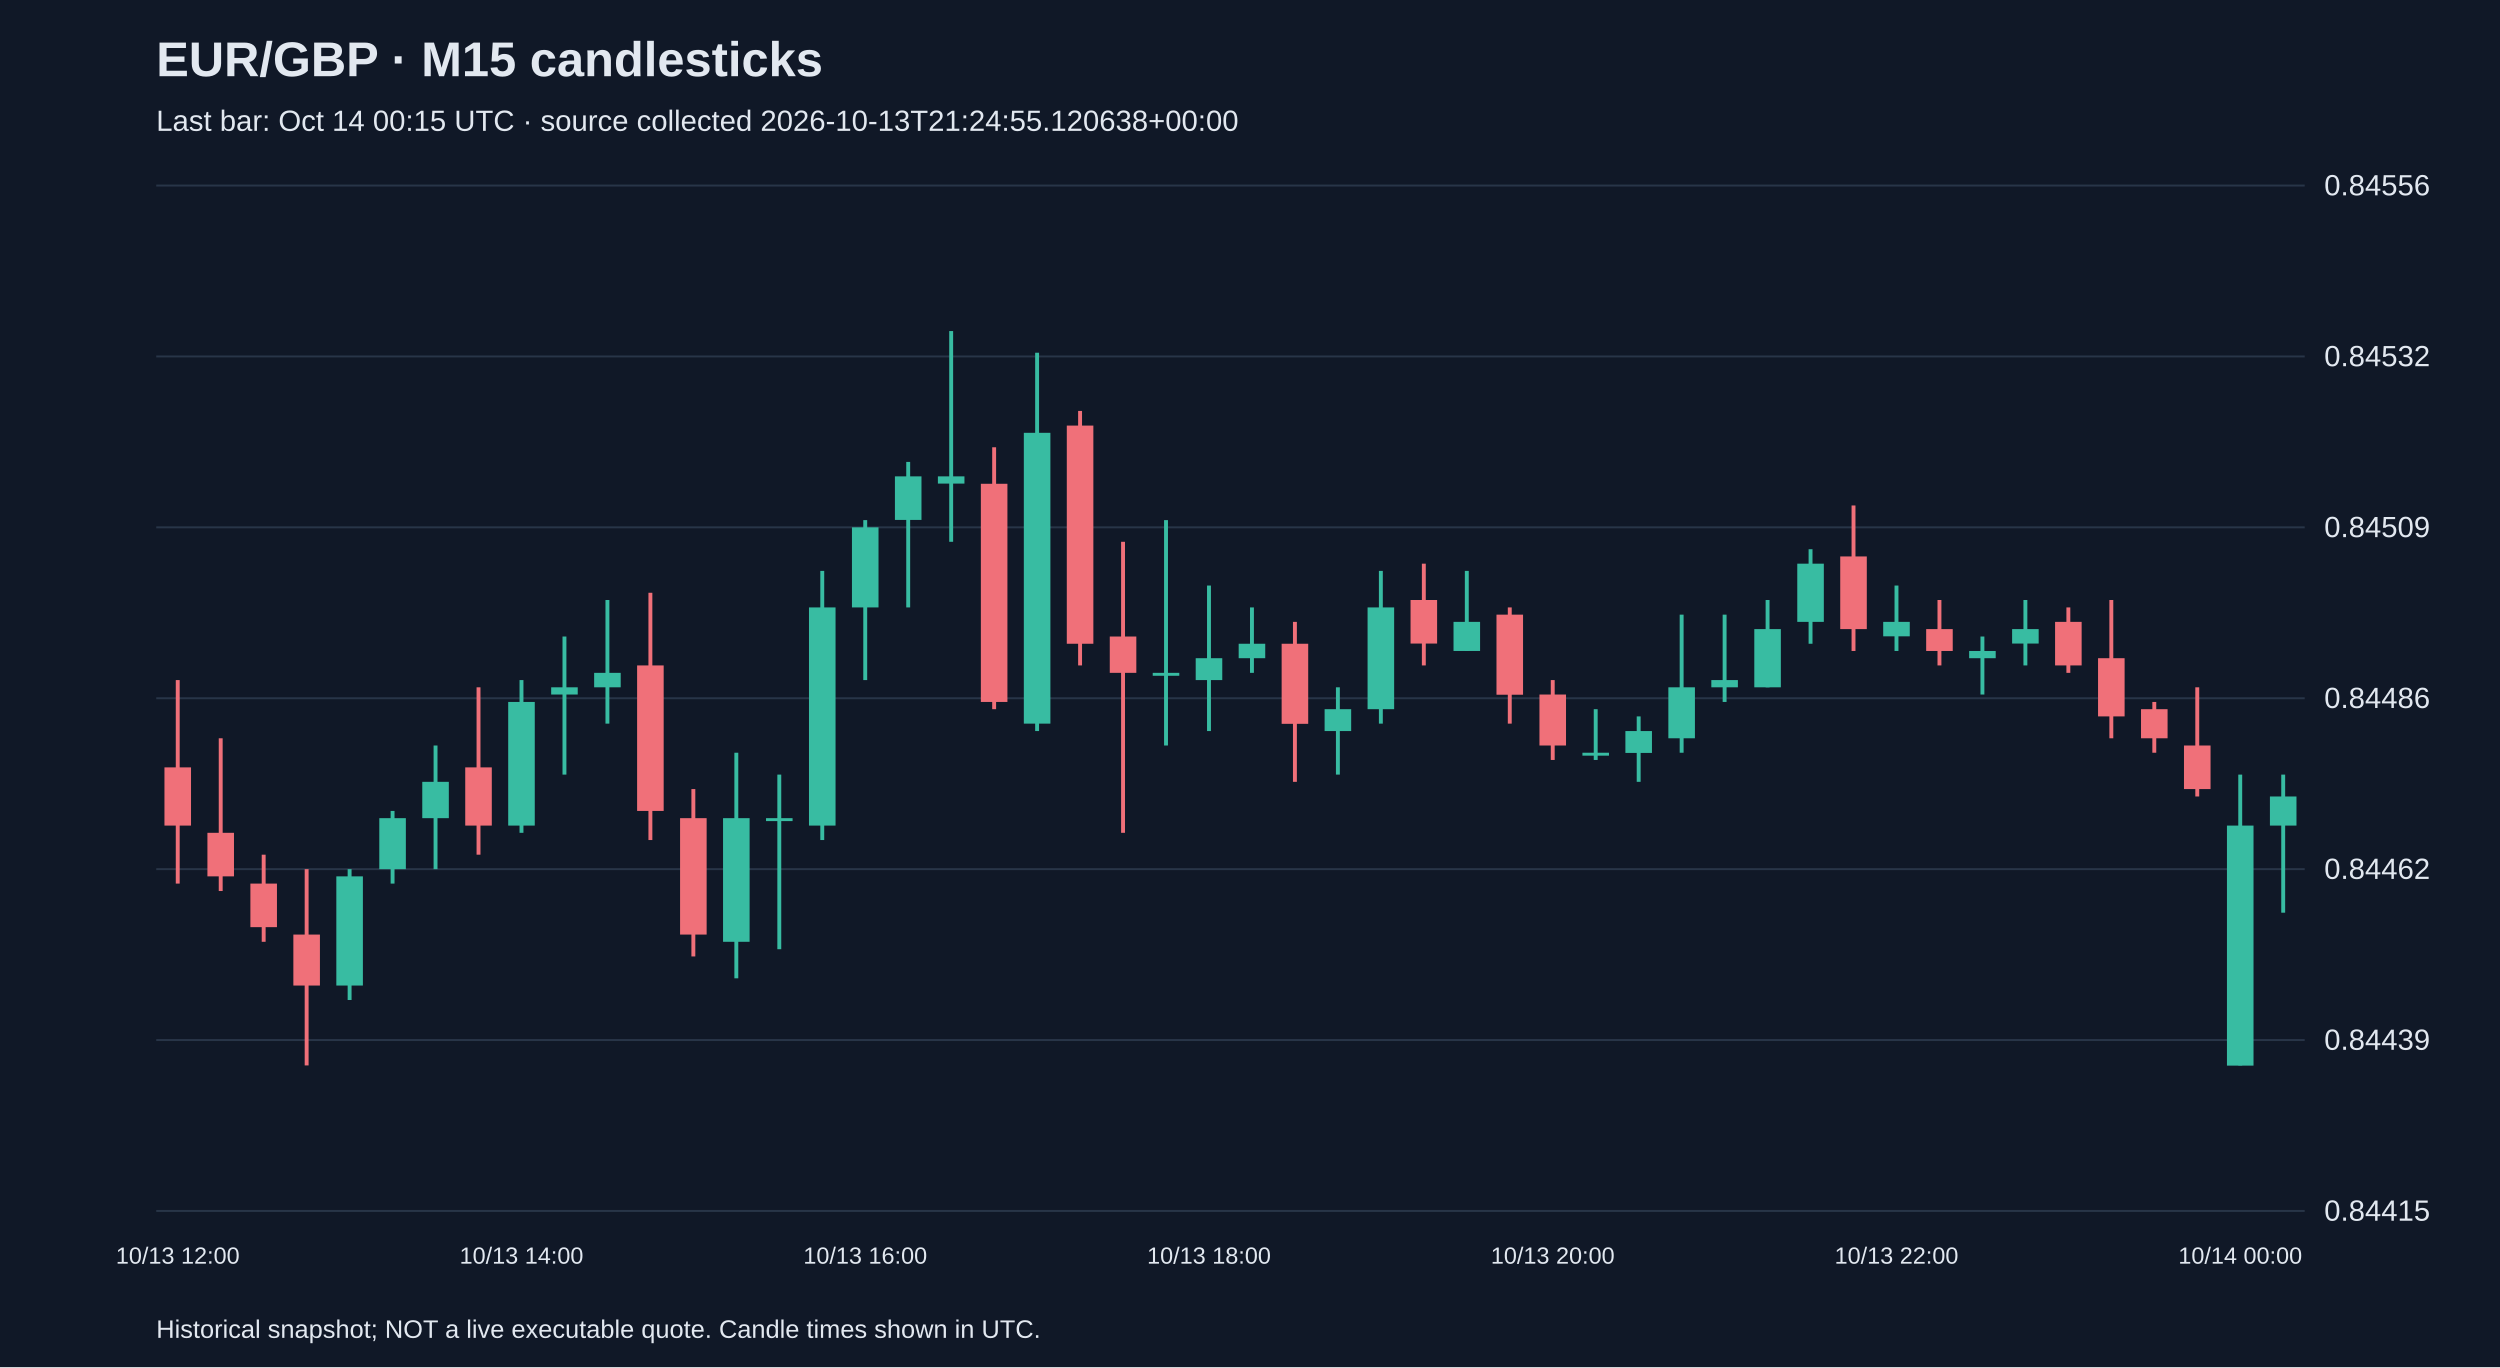
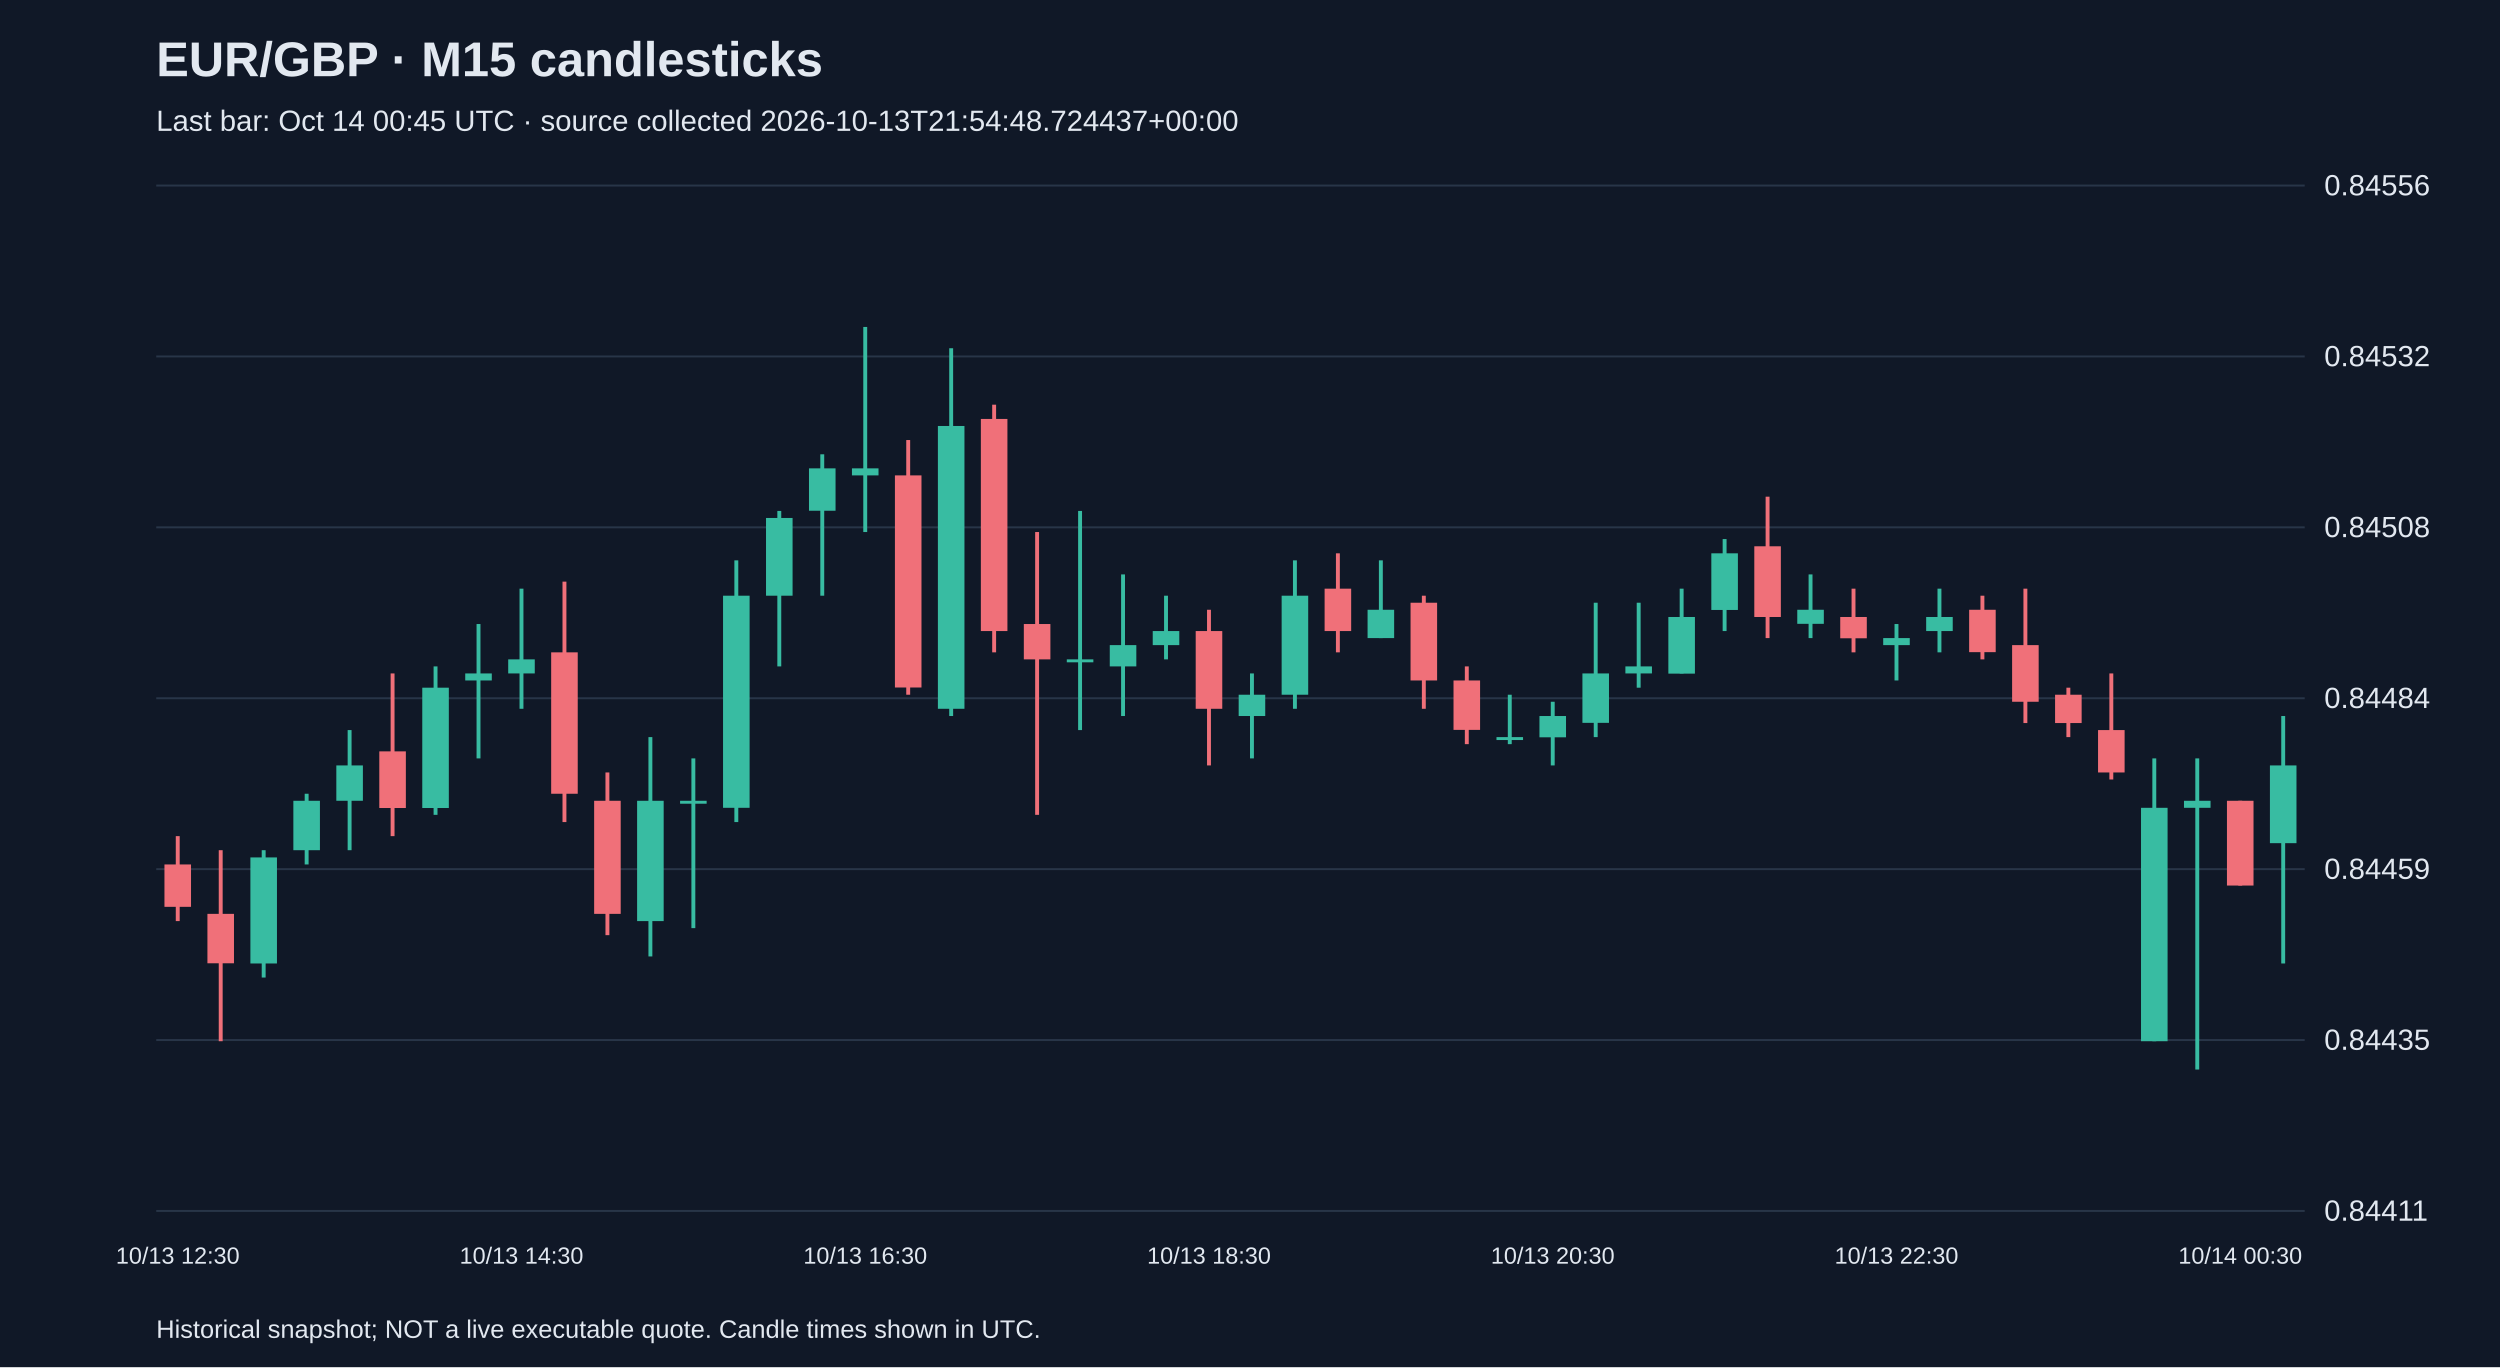
<svg xmlns="http://www.w3.org/2000/svg" viewBox="0 0 1280 700">
  <rect width="100%" height="100%" fill="#101827" />
  <style>text{font-family:Arial,sans-serif;fill:#e2e8f0}</style>
  <text x="80" y="39" font-size="25" font-weight="bold">EUR/GBP · M15 candlesticks</text>
-   <text x="80" y="67" font-size="15" fill="#a6b1c5">Last bar: Oct 14 00:15 UTC · source collected 2026-10-13T21:24:55.120638+00:00</text>
+   <text x="80" y="67" font-size="15" fill="#a6b1c5">Last bar: Oct 14 00:45 UTC · source collected 2026-10-13T21:54:48.724437+00:00</text>
  <line x1="80" y1="620.0" x2="1180" y2="620.0" stroke="#283548" />
-   <text x="1190" y="625.0" font-size="15">0.84415</text>
+   <text x="1190" y="625.0" font-size="15">0.84411</text>
  <line x1="80" y1="532.5" x2="1180" y2="532.5" stroke="#283548" />
-   <text x="1190" y="537.5" font-size="15">0.84439</text>
+   <text x="1190" y="537.5" font-size="15">0.84435</text>
  <line x1="80" y1="445.0" x2="1180" y2="445.0" stroke="#283548" />
-   <text x="1190" y="450.0" font-size="15">0.84462</text>
+   <text x="1190" y="450.0" font-size="15">0.84459</text>
  <line x1="80" y1="357.5" x2="1180" y2="357.5" stroke="#283548" />
-   <text x="1190" y="362.5" font-size="15">0.84486</text>
+   <text x="1190" y="362.5" font-size="15">0.84484</text>
  <line x1="80" y1="270.0" x2="1180" y2="270.0" stroke="#283548" />
-   <text x="1190" y="275.0" font-size="15">0.84509</text>
+   <text x="1190" y="275.0" font-size="15">0.84508</text>
  <line x1="80" y1="182.5" x2="1180" y2="182.5" stroke="#283548" />
  <text x="1190" y="187.5" font-size="15">0.84532</text>
  <line x1="80" y1="95.0" x2="1180" y2="95.0" stroke="#283548" />
  <text x="1190" y="100.0" font-size="15">0.84556</text>
-   <line x1="91.0" y1="348.2" x2="91.0" y2="452.4" stroke="#f07079" stroke-width="2" />
-   <rect x="84.2" y="392.9" width="13.6" height="29.8" fill="#f07079" />
-   <text x="91.0" y="647" text-anchor="middle" font-size="12">10/13 12:00</text>
-   <line x1="113.0" y1="378.0" x2="113.0" y2="456.2" stroke="#f07079" stroke-width="2" />
-   <rect x="106.2" y="426.4" width="13.6" height="22.3" fill="#f07079" />
-   <line x1="135.0" y1="437.6" x2="135.0" y2="482.2" stroke="#f07079" stroke-width="2" />
-   <rect x="128.2" y="452.4" width="13.6" height="22.3" fill="#f07079" />
-   <line x1="157.0" y1="445.0" x2="157.0" y2="545.5" stroke="#f07079" stroke-width="2" />
-   <rect x="150.2" y="478.5" width="13.6" height="26.1" fill="#f07079" />
-   <line x1="179.0" y1="445.0" x2="179.0" y2="512.0" stroke="#38bca2" stroke-width="2" />
-   <rect x="172.2" y="448.7" width="13.6" height="55.9" fill="#38bca2" />
-   <line x1="201.0" y1="415.2" x2="201.0" y2="452.4" stroke="#38bca2" stroke-width="2" />
-   <rect x="194.2" y="418.9" width="13.6" height="26.1" fill="#38bca2" />
-   <line x1="223.0" y1="381.7" x2="223.0" y2="445.0" stroke="#38bca2" stroke-width="2" />
-   <rect x="216.2" y="400.3" width="13.6" height="18.6" fill="#38bca2" />
-   <line x1="245.0" y1="351.9" x2="245.0" y2="437.6" stroke="#f07079" stroke-width="2" />
-   <rect x="238.2" y="392.9" width="13.6" height="29.8" fill="#f07079" />
-   <line x1="267.0" y1="348.2" x2="267.0" y2="426.4" stroke="#38bca2" stroke-width="2" />
-   <rect x="260.2" y="359.4" width="13.6" height="63.3" fill="#38bca2" />
-   <text x="267.0" y="647" text-anchor="middle" font-size="12">10/13 14:00</text>
-   <line x1="289.0" y1="325.9" x2="289.0" y2="396.6" stroke="#38bca2" stroke-width="2" />
-   <rect x="282.2" y="351.9" width="13.6" height="3.7" fill="#38bca2" />
-   <line x1="311.0" y1="307.2" x2="311.0" y2="370.5" stroke="#38bca2" stroke-width="2" />
-   <rect x="304.2" y="344.5" width="13.6" height="7.4" fill="#38bca2" />
-   <line x1="333.0" y1="303.5" x2="333.0" y2="430.1" stroke="#f07079" stroke-width="2" />
-   <rect x="326.2" y="340.7" width="13.6" height="74.5" fill="#f07079" />
-   <line x1="355.0" y1="404.0" x2="355.0" y2="489.7" stroke="#f07079" stroke-width="2" />
-   <rect x="348.2" y="418.9" width="13.6" height="59.6" fill="#f07079" />
-   <line x1="377.0" y1="385.4" x2="377.0" y2="500.9" stroke="#38bca2" stroke-width="2" />
-   <rect x="370.2" y="418.9" width="13.6" height="63.3" fill="#38bca2" />
-   <line x1="399.0" y1="396.6" x2="399.0" y2="486.0" stroke="#38bca2" stroke-width="2" />
-   <rect x="392.2" y="418.9" width="13.6" height="1.5" fill="#38bca2" />
-   <line x1="421.0" y1="292.3" x2="421.0" y2="430.1" stroke="#38bca2" stroke-width="2" />
-   <rect x="414.2" y="311.0" width="13.6" height="111.7" fill="#38bca2" />
-   <line x1="443.0" y1="266.3" x2="443.0" y2="348.2" stroke="#38bca2" stroke-width="2" />
-   <rect x="436.2" y="270.0" width="13.6" height="41.0" fill="#38bca2" />
-   <text x="443.0" y="647" text-anchor="middle" font-size="12">10/13 16:00</text>
-   <line x1="465.0" y1="236.5" x2="465.0" y2="311.0" stroke="#38bca2" stroke-width="2" />
-   <rect x="458.2" y="243.9" width="13.6" height="22.3" fill="#38bca2" />
-   <line x1="487.0" y1="169.5" x2="487.0" y2="277.4" stroke="#38bca2" stroke-width="2" />
-   <rect x="480.2" y="243.9" width="13.6" height="3.7" fill="#38bca2" />
-   <line x1="509.0" y1="229.0" x2="509.0" y2="363.1" stroke="#f07079" stroke-width="2" />
-   <rect x="502.2" y="247.7" width="13.6" height="111.7" fill="#f07079" />
-   <line x1="531.0" y1="180.6" x2="531.0" y2="374.3" stroke="#38bca2" stroke-width="2" />
-   <rect x="524.2" y="221.6" width="13.6" height="148.9" fill="#38bca2" />
-   <line x1="553.0" y1="210.4" x2="553.0" y2="340.7" stroke="#f07079" stroke-width="2" />
-   <rect x="546.2" y="217.9" width="13.6" height="111.7" fill="#f07079" />
-   <line x1="575.0" y1="277.4" x2="575.0" y2="426.4" stroke="#f07079" stroke-width="2" />
-   <rect x="568.2" y="325.9" width="13.6" height="18.6" fill="#f07079" />
-   <line x1="597.0" y1="266.3" x2="597.0" y2="381.7" stroke="#38bca2" stroke-width="2" />
-   <rect x="590.2" y="344.5" width="13.6" height="1.5" fill="#38bca2" />
-   <line x1="619.0" y1="299.8" x2="619.0" y2="374.3" stroke="#38bca2" stroke-width="2" />
-   <rect x="612.2" y="337.0" width="13.6" height="11.2" fill="#38bca2" />
-   <text x="619.0" y="647" text-anchor="middle" font-size="12">10/13 18:00</text>
-   <line x1="641.0" y1="311.0" x2="641.0" y2="344.5" stroke="#38bca2" stroke-width="2" />
-   <rect x="634.2" y="329.6" width="13.6" height="7.4" fill="#38bca2" />
-   <line x1="663.0" y1="318.4" x2="663.0" y2="400.3" stroke="#f07079" stroke-width="2" />
-   <rect x="656.2" y="329.6" width="13.6" height="41.0" fill="#f07079" />
-   <line x1="685.0" y1="351.9" x2="685.0" y2="396.6" stroke="#38bca2" stroke-width="2" />
-   <rect x="678.2" y="363.1" width="13.6" height="11.2" fill="#38bca2" />
-   <line x1="707.0" y1="292.3" x2="707.0" y2="370.5" stroke="#38bca2" stroke-width="2" />
-   <rect x="700.2" y="311.0" width="13.6" height="52.1" fill="#38bca2" />
-   <line x1="729.0" y1="288.6" x2="729.0" y2="340.7" stroke="#f07079" stroke-width="2" />
-   <rect x="722.2" y="307.2" width="13.6" height="22.3" fill="#f07079" />
-   <line x1="751.0" y1="292.3" x2="751.0" y2="333.3" stroke="#38bca2" stroke-width="2" />
-   <rect x="744.2" y="318.4" width="13.6" height="14.9" fill="#38bca2" />
-   <line x1="773.0" y1="311.0" x2="773.0" y2="370.5" stroke="#f07079" stroke-width="2" />
-   <rect x="766.2" y="314.7" width="13.6" height="41.0" fill="#f07079" />
-   <line x1="795.0" y1="348.2" x2="795.0" y2="389.1" stroke="#f07079" stroke-width="2" />
-   <rect x="788.2" y="355.6" width="13.6" height="26.1" fill="#f07079" />
-   <text x="795.0" y="647" text-anchor="middle" font-size="12">10/13 20:00</text>
-   <line x1="817.0" y1="363.1" x2="817.0" y2="389.1" stroke="#38bca2" stroke-width="2" />
-   <rect x="810.2" y="385.4" width="13.6" height="1.5" fill="#38bca2" />
-   <line x1="839.0" y1="366.8" x2="839.0" y2="400.3" stroke="#38bca2" stroke-width="2" />
-   <rect x="832.2" y="374.3" width="13.6" height="11.2" fill="#38bca2" />
-   <line x1="861.0" y1="314.7" x2="861.0" y2="385.4" stroke="#38bca2" stroke-width="2" />
-   <rect x="854.2" y="351.9" width="13.6" height="26.1" fill="#38bca2" />
-   <line x1="883.0" y1="314.7" x2="883.0" y2="359.4" stroke="#38bca2" stroke-width="2" />
-   <rect x="876.2" y="348.2" width="13.6" height="3.7" fill="#38bca2" />
-   <line x1="905.0" y1="307.2" x2="905.0" y2="351.9" stroke="#38bca2" stroke-width="2" />
-   <rect x="898.2" y="322.1" width="13.6" height="29.8" fill="#38bca2" />
-   <line x1="927.0" y1="281.2" x2="927.0" y2="329.6" stroke="#38bca2" stroke-width="2" />
-   <rect x="920.2" y="288.6" width="13.6" height="29.8" fill="#38bca2" />
-   <line x1="949.0" y1="258.8" x2="949.0" y2="333.3" stroke="#f07079" stroke-width="2" />
-   <rect x="942.2" y="284.9" width="13.6" height="37.2" fill="#f07079" />
-   <line x1="971.0" y1="299.8" x2="971.0" y2="333.3" stroke="#38bca2" stroke-width="2" />
-   <rect x="964.2" y="318.4" width="13.6" height="7.4" fill="#38bca2" />
-   <text x="971.0" y="647" text-anchor="middle" font-size="12">10/13 22:00</text>
-   <line x1="993.0" y1="307.2" x2="993.0" y2="340.7" stroke="#f07079" stroke-width="2" />
-   <rect x="986.2" y="322.1" width="13.6" height="11.2" fill="#f07079" />
-   <line x1="1015.0" y1="325.9" x2="1015.0" y2="355.6" stroke="#38bca2" stroke-width="2" />
-   <rect x="1008.2" y="333.3" width="13.6" height="3.7" fill="#38bca2" />
-   <line x1="1037.0" y1="307.2" x2="1037.0" y2="340.7" stroke="#38bca2" stroke-width="2" />
-   <rect x="1030.2" y="322.1" width="13.6" height="7.4" fill="#38bca2" />
-   <line x1="1059.0" y1="311.0" x2="1059.0" y2="344.5" stroke="#f07079" stroke-width="2" />
-   <rect x="1052.2" y="318.4" width="13.6" height="22.3" fill="#f07079" />
-   <line x1="1081.0" y1="307.2" x2="1081.0" y2="378.0" stroke="#f07079" stroke-width="2" />
-   <rect x="1074.2" y="337.0" width="13.6" height="29.8" fill="#f07079" />
-   <line x1="1103.0" y1="359.4" x2="1103.0" y2="385.4" stroke="#f07079" stroke-width="2" />
-   <rect x="1096.2" y="363.1" width="13.6" height="14.9" fill="#f07079" />
-   <line x1="1125.0" y1="351.9" x2="1125.0" y2="407.8" stroke="#f07079" stroke-width="2" />
-   <rect x="1118.2" y="381.7" width="13.6" height="22.3" fill="#f07079" />
-   <line x1="1147.0" y1="396.6" x2="1147.0" y2="545.5" stroke="#38bca2" stroke-width="2" />
-   <rect x="1140.2" y="422.7" width="13.6" height="122.9" fill="#38bca2" />
-   <text x="1147.0" y="647" text-anchor="middle" font-size="12">10/14 00:00</text>
-   <line x1="1169.0" y1="396.6" x2="1169.0" y2="467.3" stroke="#38bca2" stroke-width="2" />
-   <rect x="1162.2" y="407.8" width="13.6" height="14.9" fill="#38bca2" />
+   <line x1="91.0" y1="428.1" x2="91.0" y2="471.6" stroke="#f07079" stroke-width="2" />
+   <rect x="84.2" y="442.6" width="13.6" height="21.7" fill="#f07079" />
+   <text x="91.0" y="647" text-anchor="middle" font-size="12">10/13 12:30</text>
+   <line x1="113.0" y1="435.3" x2="113.0" y2="533.1" stroke="#f07079" stroke-width="2" />
+   <rect x="106.2" y="467.9" width="13.6" height="25.3" fill="#f07079" />
+   <line x1="135.0" y1="435.3" x2="135.0" y2="500.5" stroke="#38bca2" stroke-width="2" />
+   <rect x="128.2" y="439.0" width="13.6" height="54.3" fill="#38bca2" />
+   <line x1="157.0" y1="406.4" x2="157.0" y2="442.6" stroke="#38bca2" stroke-width="2" />
+   <rect x="150.2" y="410.0" width="13.6" height="25.3" fill="#38bca2" />
+   <line x1="179.0" y1="373.8" x2="179.0" y2="435.3" stroke="#38bca2" stroke-width="2" />
+   <rect x="172.2" y="391.9" width="13.6" height="18.1" fill="#38bca2" />
+   <line x1="201.0" y1="344.8" x2="201.0" y2="428.1" stroke="#f07079" stroke-width="2" />
+   <rect x="194.2" y="384.7" width="13.6" height="29.0" fill="#f07079" />
+   <line x1="223.0" y1="341.2" x2="223.0" y2="417.2" stroke="#38bca2" stroke-width="2" />
+   <rect x="216.2" y="352.1" width="13.6" height="61.6" fill="#38bca2" />
+   <line x1="245.0" y1="319.5" x2="245.0" y2="388.3" stroke="#38bca2" stroke-width="2" />
+   <rect x="238.2" y="344.8" width="13.6" height="3.6" fill="#38bca2" />
+   <line x1="267.0" y1="301.4" x2="267.0" y2="362.9" stroke="#38bca2" stroke-width="2" />
+   <rect x="260.2" y="337.6" width="13.6" height="7.2" fill="#38bca2" />
+   <text x="267.0" y="647" text-anchor="middle" font-size="12">10/13 14:30</text>
+   <line x1="289.0" y1="297.8" x2="289.0" y2="420.9" stroke="#f07079" stroke-width="2" />
+   <rect x="282.2" y="334.0" width="13.6" height="72.4" fill="#f07079" />
+   <line x1="311.0" y1="395.5" x2="311.0" y2="478.8" stroke="#f07079" stroke-width="2" />
+   <rect x="304.2" y="410.0" width="13.6" height="57.9" fill="#f07079" />
+   <line x1="333.0" y1="377.4" x2="333.0" y2="489.7" stroke="#38bca2" stroke-width="2" />
+   <rect x="326.2" y="410.0" width="13.6" height="61.6" fill="#38bca2" />
+   <line x1="355.0" y1="388.3" x2="355.0" y2="475.2" stroke="#38bca2" stroke-width="2" />
+   <rect x="348.2" y="410.0" width="13.6" height="1.5" fill="#38bca2" />
+   <line x1="377.0" y1="286.9" x2="377.0" y2="420.9" stroke="#38bca2" stroke-width="2" />
+   <rect x="370.2" y="305.0" width="13.6" height="108.6" fill="#38bca2" />
+   <line x1="399.0" y1="261.6" x2="399.0" y2="341.2" stroke="#38bca2" stroke-width="2" />
+   <rect x="392.2" y="265.2" width="13.6" height="39.8" fill="#38bca2" />
+   <line x1="421.0" y1="232.6" x2="421.0" y2="305.0" stroke="#38bca2" stroke-width="2" />
+   <rect x="414.2" y="239.8" width="13.6" height="21.7" fill="#38bca2" />
+   <line x1="443.0" y1="167.4" x2="443.0" y2="272.4" stroke="#38bca2" stroke-width="2" />
+   <rect x="436.2" y="239.8" width="13.6" height="3.6" fill="#38bca2" />
+   <text x="443.0" y="647" text-anchor="middle" font-size="12">10/13 16:30</text>
+   <line x1="465.0" y1="225.3" x2="465.0" y2="355.7" stroke="#f07079" stroke-width="2" />
+   <rect x="458.2" y="243.4" width="13.6" height="108.6" fill="#f07079" />
+   <line x1="487.0" y1="178.3" x2="487.0" y2="366.6" stroke="#38bca2" stroke-width="2" />
+   <rect x="480.2" y="218.1" width="13.6" height="144.8" fill="#38bca2" />
+   <line x1="509.0" y1="207.2" x2="509.0" y2="334.0" stroke="#f07079" stroke-width="2" />
+   <rect x="502.2" y="214.5" width="13.6" height="108.6" fill="#f07079" />
+   <line x1="531.0" y1="272.4" x2="531.0" y2="417.2" stroke="#f07079" stroke-width="2" />
+   <rect x="524.2" y="319.5" width="13.6" height="18.1" fill="#f07079" />
+   <line x1="553.0" y1="261.6" x2="553.0" y2="373.8" stroke="#38bca2" stroke-width="2" />
+   <rect x="546.2" y="337.6" width="13.6" height="1.5" fill="#38bca2" />
+   <line x1="575.0" y1="294.1" x2="575.0" y2="366.6" stroke="#38bca2" stroke-width="2" />
+   <rect x="568.2" y="330.3" width="13.6" height="10.9" fill="#38bca2" />
+   <line x1="597.0" y1="305.0" x2="597.0" y2="337.6" stroke="#38bca2" stroke-width="2" />
+   <rect x="590.2" y="323.1" width="13.6" height="7.2" fill="#38bca2" />
+   <line x1="619.0" y1="312.2" x2="619.0" y2="391.9" stroke="#f07079" stroke-width="2" />
+   <rect x="612.2" y="323.1" width="13.6" height="39.8" fill="#f07079" />
+   <text x="619.0" y="647" text-anchor="middle" font-size="12">10/13 18:30</text>
+   <line x1="641.0" y1="344.8" x2="641.0" y2="388.3" stroke="#38bca2" stroke-width="2" />
+   <rect x="634.2" y="355.7" width="13.6" height="10.9" fill="#38bca2" />
+   <line x1="663.0" y1="286.9" x2="663.0" y2="362.9" stroke="#38bca2" stroke-width="2" />
+   <rect x="656.2" y="305.0" width="13.6" height="50.7" fill="#38bca2" />
+   <line x1="685.0" y1="283.3" x2="685.0" y2="334.0" stroke="#f07079" stroke-width="2" />
+   <rect x="678.2" y="301.4" width="13.6" height="21.7" fill="#f07079" />
+   <line x1="707.0" y1="286.9" x2="707.0" y2="326.7" stroke="#38bca2" stroke-width="2" />
+   <rect x="700.2" y="312.2" width="13.6" height="14.5" fill="#38bca2" />
+   <line x1="729.0" y1="305.0" x2="729.0" y2="362.9" stroke="#f07079" stroke-width="2" />
+   <rect x="722.2" y="308.6" width="13.6" height="39.8" fill="#f07079" />
+   <line x1="751.0" y1="341.2" x2="751.0" y2="381.0" stroke="#f07079" stroke-width="2" />
+   <rect x="744.2" y="348.4" width="13.6" height="25.3" fill="#f07079" />
+   <line x1="773.0" y1="355.7" x2="773.0" y2="381.0" stroke="#38bca2" stroke-width="2" />
+   <rect x="766.2" y="377.4" width="13.6" height="1.5" fill="#38bca2" />
+   <line x1="795.0" y1="359.3" x2="795.0" y2="391.9" stroke="#38bca2" stroke-width="2" />
+   <rect x="788.2" y="366.6" width="13.6" height="10.9" fill="#38bca2" />
+   <text x="795.0" y="647" text-anchor="middle" font-size="12">10/13 20:30</text>
+   <line x1="817.0" y1="308.6" x2="817.0" y2="377.4" stroke="#38bca2" stroke-width="2" />
+   <rect x="810.2" y="344.8" width="13.6" height="25.3" fill="#38bca2" />
+   <line x1="839.0" y1="308.6" x2="839.0" y2="352.1" stroke="#38bca2" stroke-width="2" />
+   <rect x="832.2" y="341.2" width="13.6" height="3.6" fill="#38bca2" />
+   <line x1="861.0" y1="301.4" x2="861.0" y2="344.8" stroke="#38bca2" stroke-width="2" />
+   <rect x="854.2" y="315.9" width="13.6" height="29.0" fill="#38bca2" />
+   <line x1="883.0" y1="276.0" x2="883.0" y2="323.1" stroke="#38bca2" stroke-width="2" />
+   <rect x="876.2" y="283.3" width="13.6" height="29.0" fill="#38bca2" />
+   <line x1="905.0" y1="254.3" x2="905.0" y2="326.7" stroke="#f07079" stroke-width="2" />
+   <rect x="898.2" y="279.7" width="13.6" height="36.2" fill="#f07079" />
+   <line x1="927.0" y1="294.1" x2="927.0" y2="326.7" stroke="#38bca2" stroke-width="2" />
+   <rect x="920.2" y="312.2" width="13.6" height="7.2" fill="#38bca2" />
+   <line x1="949.0" y1="301.4" x2="949.0" y2="334.0" stroke="#f07079" stroke-width="2" />
+   <rect x="942.2" y="315.9" width="13.6" height="10.9" fill="#f07079" />
+   <line x1="971.0" y1="319.5" x2="971.0" y2="348.4" stroke="#38bca2" stroke-width="2" />
+   <rect x="964.2" y="326.7" width="13.6" height="3.6" fill="#38bca2" />
+   <text x="971.0" y="647" text-anchor="middle" font-size="12">10/13 22:30</text>
+   <line x1="993.0" y1="301.4" x2="993.0" y2="334.0" stroke="#38bca2" stroke-width="2" />
+   <rect x="986.2" y="315.9" width="13.6" height="7.2" fill="#38bca2" />
+   <line x1="1015.0" y1="305.0" x2="1015.0" y2="337.6" stroke="#f07079" stroke-width="2" />
+   <rect x="1008.2" y="312.2" width="13.6" height="21.7" fill="#f07079" />
+   <line x1="1037.0" y1="301.4" x2="1037.0" y2="370.2" stroke="#f07079" stroke-width="2" />
+   <rect x="1030.2" y="330.3" width="13.6" height="29.0" fill="#f07079" />
+   <line x1="1059.0" y1="352.1" x2="1059.0" y2="377.4" stroke="#f07079" stroke-width="2" />
+   <rect x="1052.2" y="355.7" width="13.6" height="14.5" fill="#f07079" />
+   <line x1="1081.0" y1="344.8" x2="1081.0" y2="399.1" stroke="#f07079" stroke-width="2" />
+   <rect x="1074.2" y="373.8" width="13.6" height="21.7" fill="#f07079" />
+   <line x1="1103.0" y1="388.3" x2="1103.0" y2="533.1" stroke="#38bca2" stroke-width="2" />
+   <rect x="1096.2" y="413.6" width="13.6" height="119.5" fill="#38bca2" />
+   <line x1="1125.0" y1="388.3" x2="1125.0" y2="547.6" stroke="#38bca2" stroke-width="2" />
+   <rect x="1118.2" y="410.0" width="13.6" height="3.6" fill="#38bca2" />
+   <line x1="1147.0" y1="410.0" x2="1147.0" y2="453.4" stroke="#f07079" stroke-width="2" />
+   <rect x="1140.2" y="410.0" width="13.6" height="43.4" fill="#f07079" />
+   <text x="1147.0" y="647" text-anchor="middle" font-size="12">10/14 00:30</text>
+   <line x1="1169.0" y1="366.6" x2="1169.0" y2="493.3" stroke="#38bca2" stroke-width="2" />
+   <rect x="1162.2" y="391.9" width="13.6" height="39.8" fill="#38bca2" />
  <text x="80" y="685" font-size="13">Historical snapshot; NOT a live executable quote. Candle times shown in UTC.</text>
</svg>
